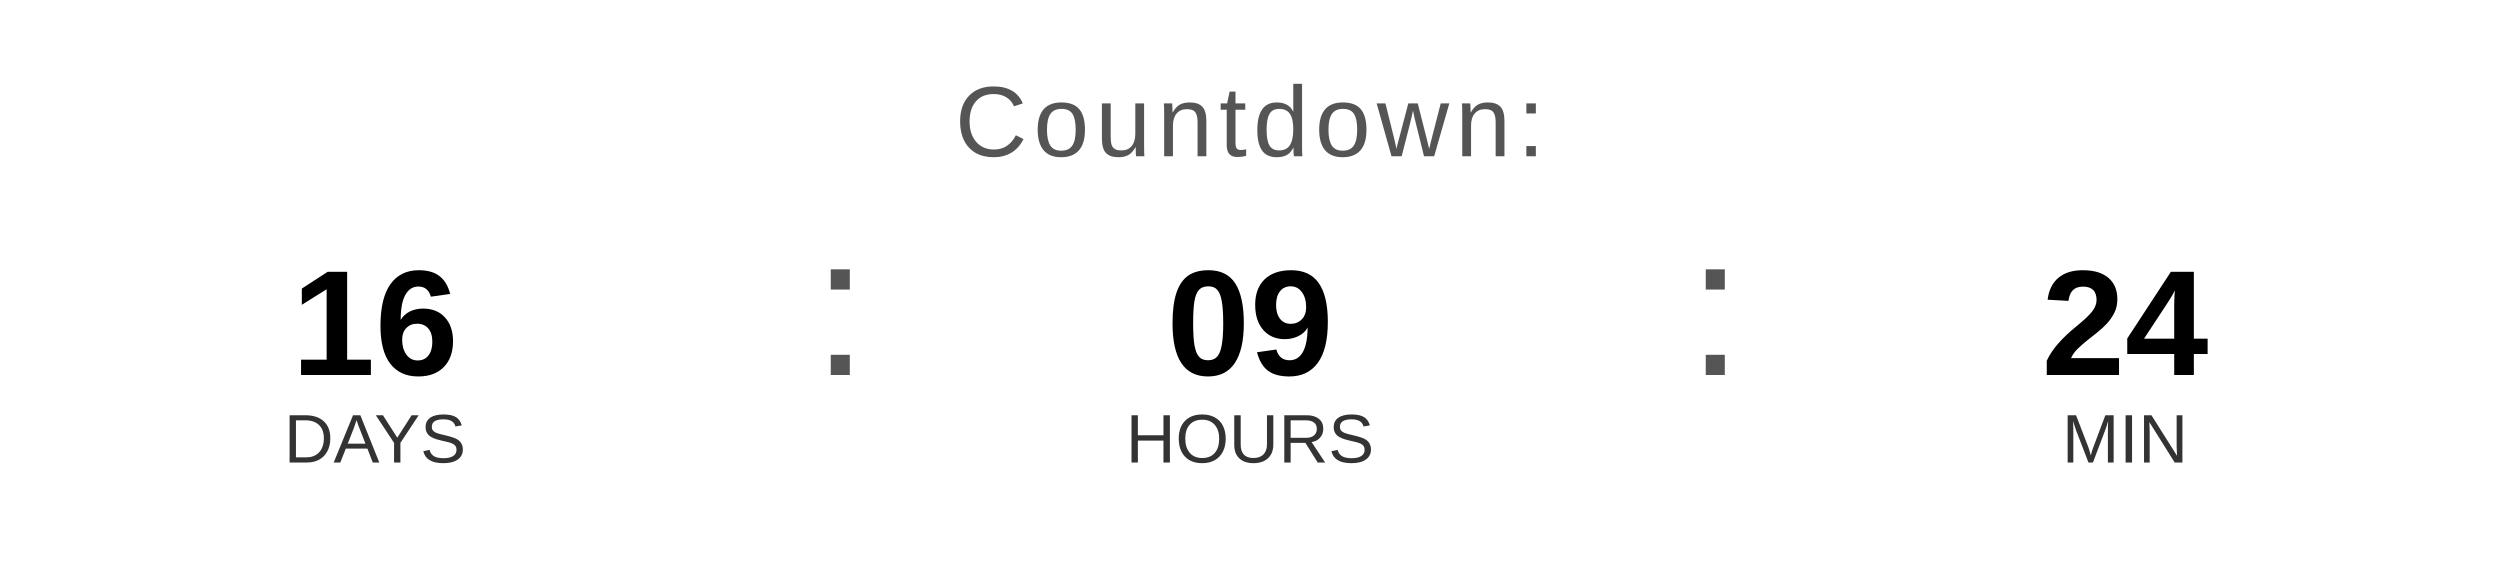
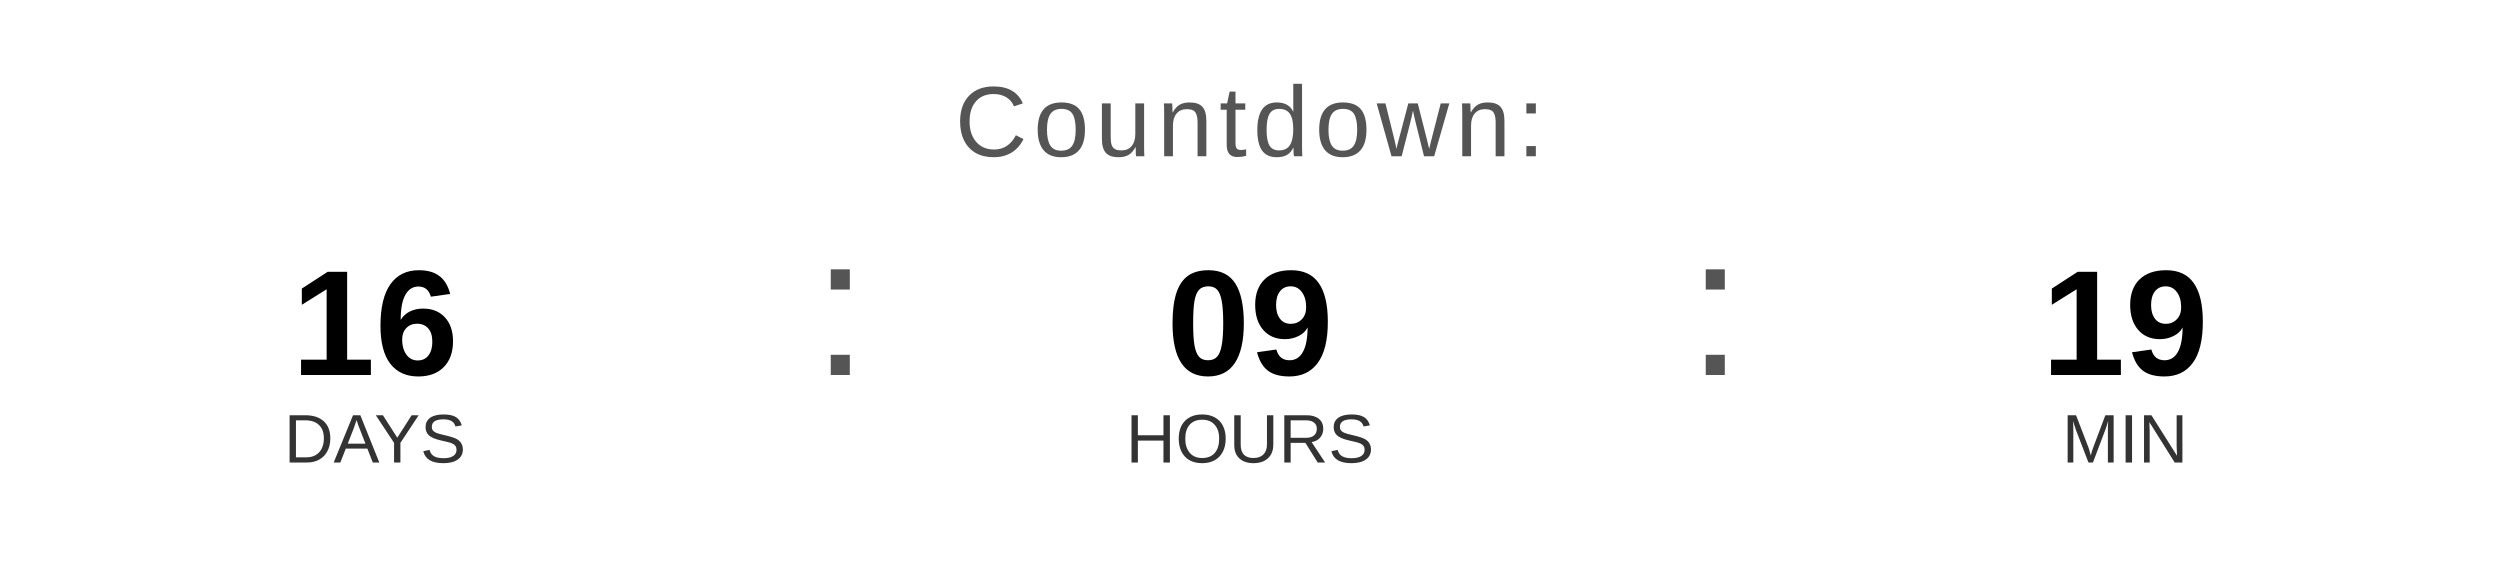
<svg xmlns="http://www.w3.org/2000/svg" width="400" height="90" viewBox="0 0 400 90">
  <text x="200" y="25" font-family="Arial, Helvetica, sans-serif" font-size="16" fill="#555555" text-anchor="middle" letter-spacing="1">
    Countdown:
  </text>
  <text x="60" y="60" font-family="Arial, Helvetica, sans-serif" font-size="24" font-weight="bold" fill="#000000" text-anchor="middle">16</text>
  <text x="60" y="74" font-family="Arial, Helvetica, sans-serif" font-size="11" fill="#333333" text-anchor="middle">DAYS</text>
  <text x="130" y="60" font-family="Arial, sans-serif" font-size="32" fill="#555555">:</text>
  <text x="200" y="60" font-family="Arial, Helvetica, sans-serif" font-size="24" font-weight="bold" fill="#000000" text-anchor="middle">09</text>
  <text x="200" y="74" font-family="Arial, Helvetica, sans-serif" font-size="11" fill="#333333" text-anchor="middle">HOURS</text>
  <text x="270" y="60" font-family="Arial, sans-serif" font-size="32" fill="#555555">:</text>
-   <text x="340" y="60" font-family="Arial, Helvetica, sans-serif" font-size="24" font-weight="bold" fill="#000000" text-anchor="middle">24</text>
+   <text x="340" y="60" font-family="Arial, Helvetica, sans-serif" font-size="24" font-weight="bold" fill="#000000" text-anchor="middle">19</text>
  <text x="340" y="74" font-family="Arial, Helvetica, sans-serif" font-size="11" fill="#333333" text-anchor="middle">MIN</text>
</svg>
